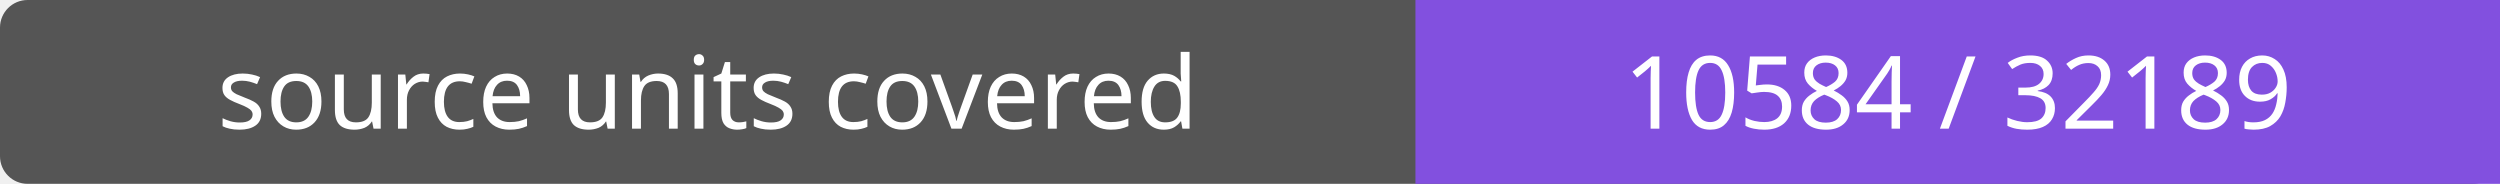
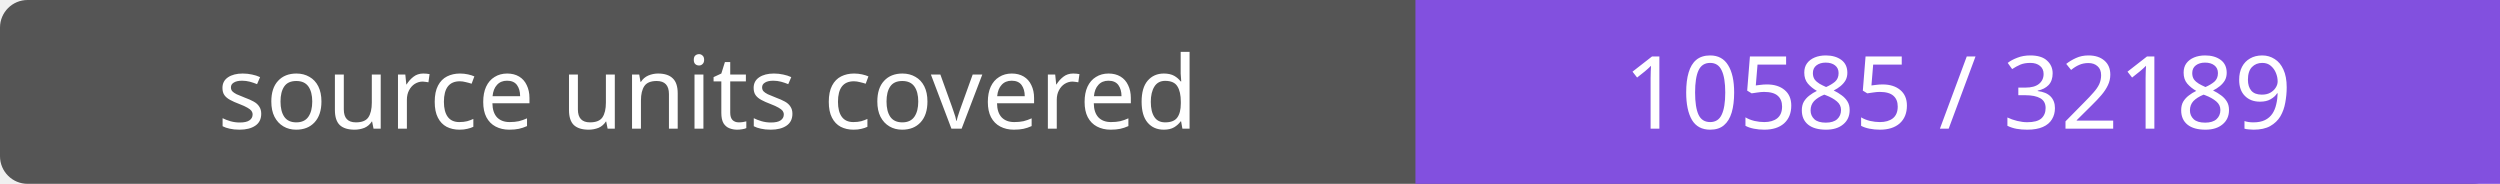
- <svg xmlns="http://www.w3.org/2000/svg" width="272" height="20" role="img" aria-label="source units covered: 10584 / 32189">
+ <svg xmlns="http://www.w3.org/2000/svg" width="272" height="20" role="img" aria-label="source units covered: 10585 / 32189">
  <rect width="272" height="20" rx="3" fill="#555" />
  <path fill="#8250df" d="M154 0h118v20H154z" />
  <g fill="#fff" text-anchor="middle" font-family="Verdana,sans-serif" font-size="11">
    <text x="77.0" y="14">source units covered</text>
-     <text x="213.0" y="14">10584 / 32189</text>
+     <text x="213.0" y="14">10585 / 32189</text>
  </g>
</svg>
